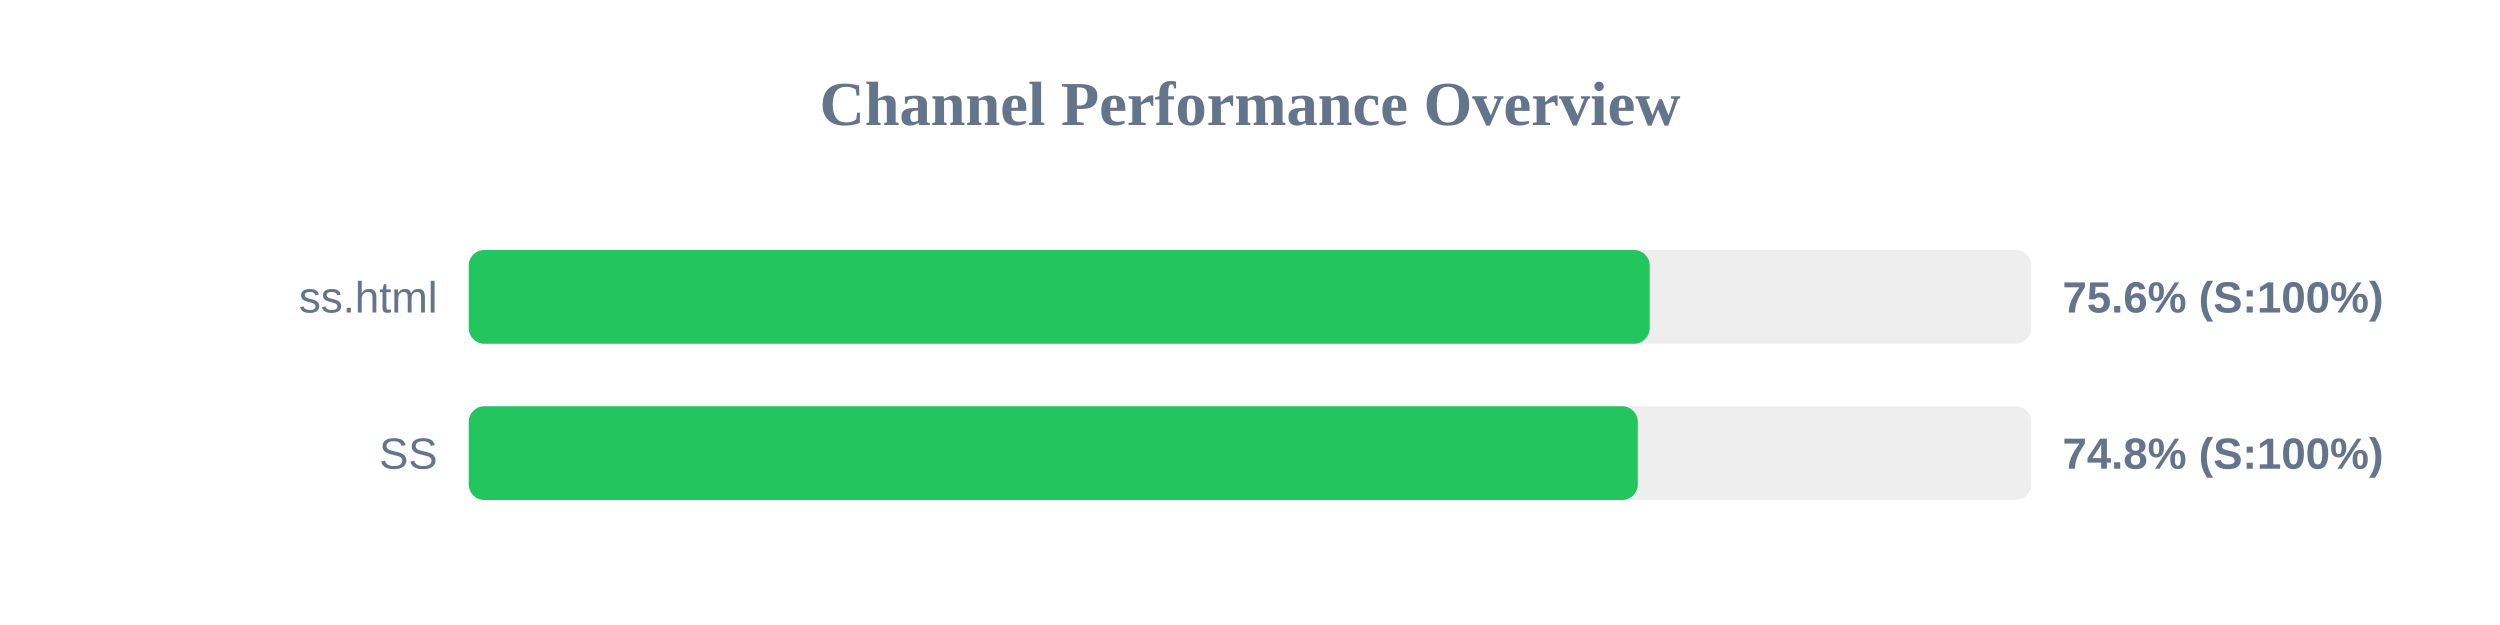
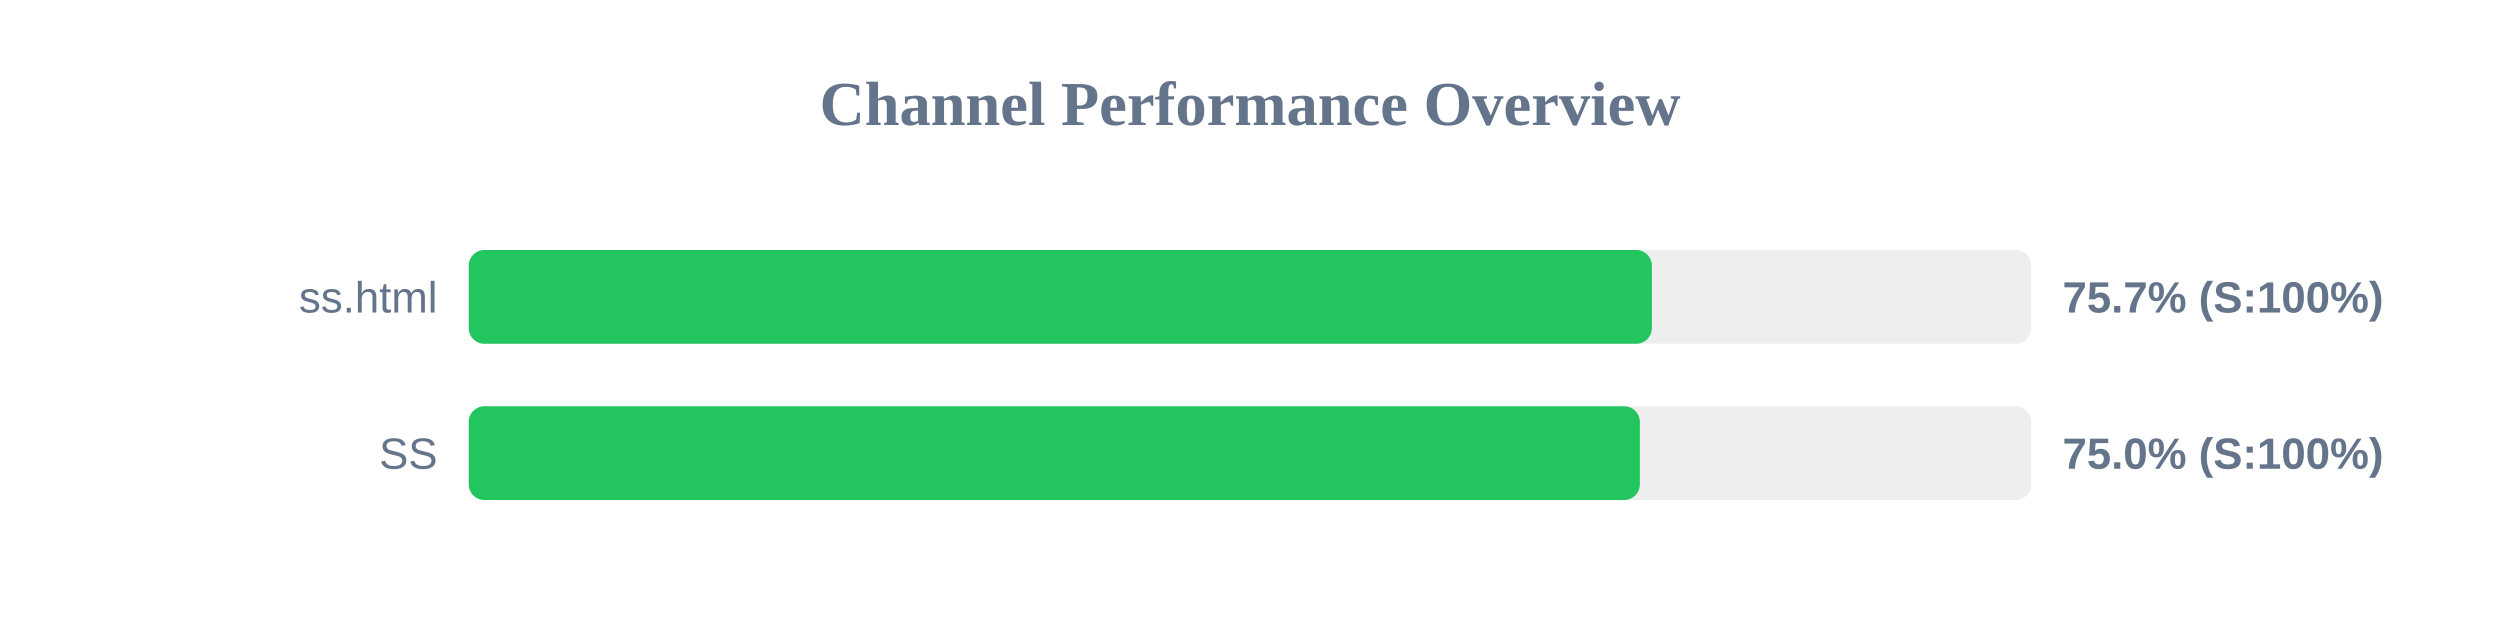
<svg xmlns="http://www.w3.org/2000/svg" width="800" height="200" version="1.1">
  <style>
        .row { font: 14px Arial; fill: #64748b; }
        .score { font: bold 14px Arial; fill: #64748b; }
    </style>
  <text x="400" y="40" text-anchor="middle" font-size="20px" font-weight="bold" fill="#64748b">Channel Performance Overview</text>
  <rect x="150" y="80" width="500" height="30" fill="#eee" rx="5" />
-   <rect x="150" y="80" width="377.9" height="30" fill="#22c55e" rx="5" />
+   <rect x="150" y="80" width="378.6" height="30" fill="#22c55e" rx="5" />
  <text x="140" y="100" text-anchor="end" class="row">ss.html</text>
-   <text x="660" y="100" text-anchor="start" class="score">75.6% (S:100%)</text>
+   <text x="660" y="100" text-anchor="start" class="score">75.7% (S:100%)</text>
  <rect x="150" y="130" width="500" height="30" fill="#eee" rx="5" />
-   <rect x="150" y="130" width="374.1" height="30" fill="#22c55e" rx="5" />
+   <rect x="150" y="130" width="374.75" height="30" fill="#22c55e" rx="5" />
  <text x="140" y="150" text-anchor="end" class="row">SS</text>
-   <text x="660" y="150" text-anchor="start" class="score">74.8% (S:100%)</text>
+   <text x="660" y="150" text-anchor="start" class="score">75.0% (S:100%)</text>
</svg>
